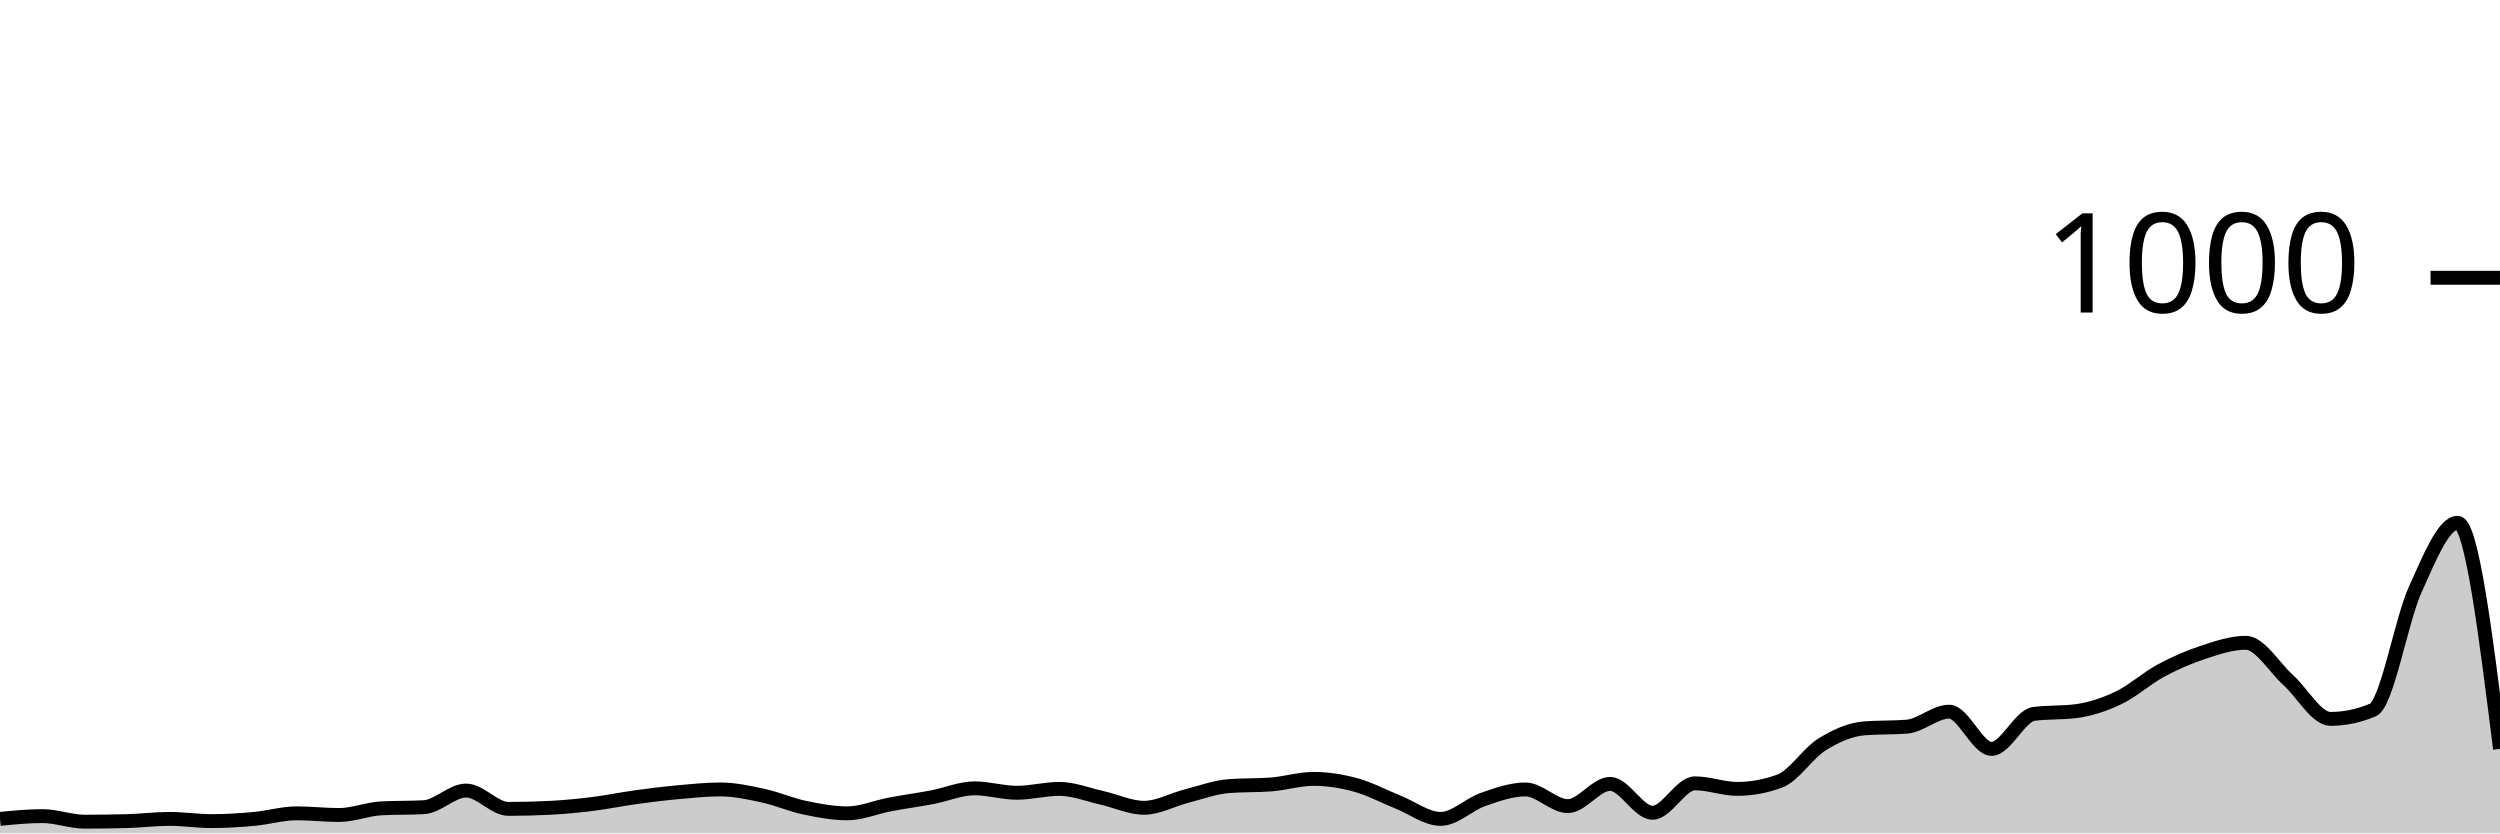
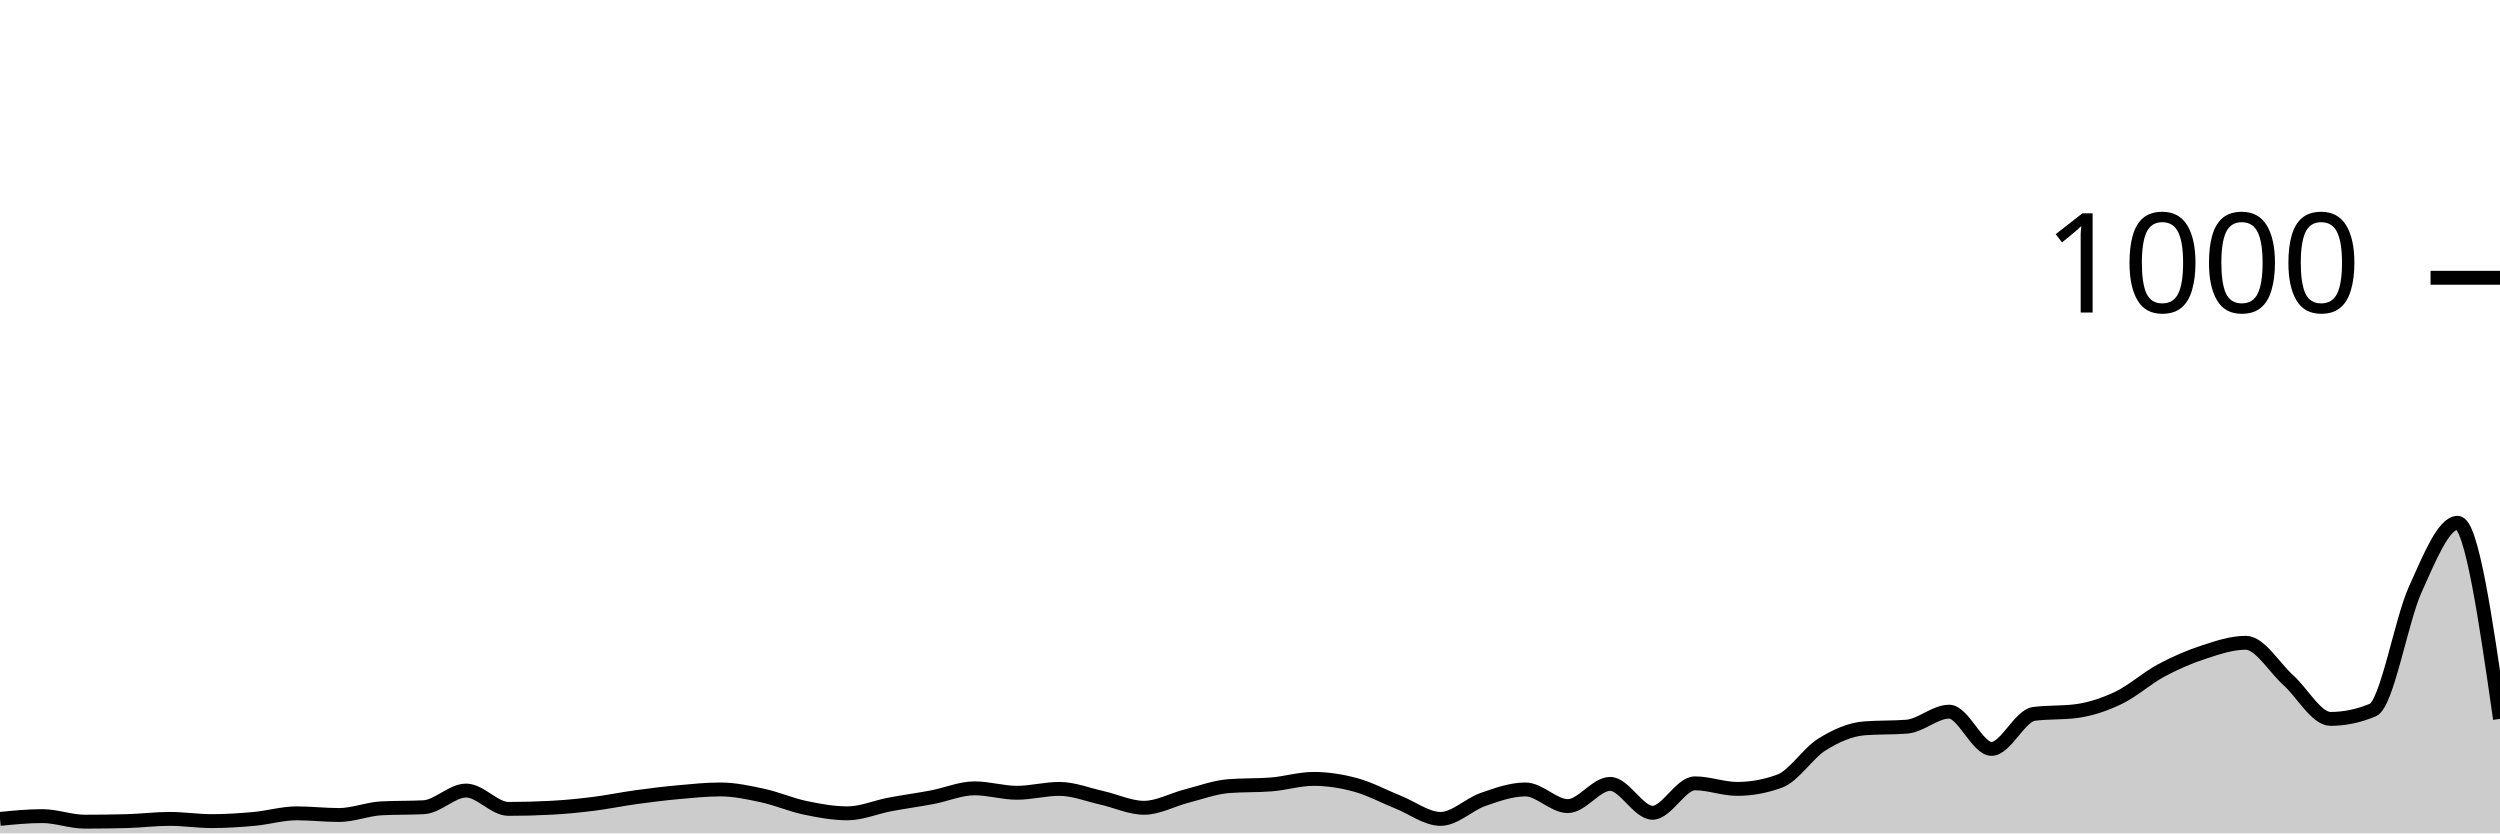
<svg xmlns="http://www.w3.org/2000/svg" viewBox="0 0 180 60">
  <g transform="translate(0,20)">
-     <path class="area" fill="rgba(0, 0, 0, 0.2)" d="M0,38.96C1.017,38.86,2.034,38.76,3.051,38.76C4.068,38.76,5.085,39.16,6.102,39.16C7.119,39.16,8.136,39.147,9.153,39.12C10.169,39.093,11.186,38.96,12.203,38.96C13.22,38.96,14.237,39.12,15.254,39.12C16.271,39.12,17.288,39.053,18.305,38.96C19.322,38.867,20.339,38.56,21.356,38.56C22.373,38.56,23.39,38.68,24.407,38.68C25.424,38.68,26.441,38.253,27.458,38.2C28.475,38.147,29.492,38.173,30.508,38.12C31.525,38.067,32.542,36.92,33.559,36.92C34.576,36.92,35.593,38.24,36.61,38.24C37.627,38.24,38.644,38.213,39.661,38.16C40.678,38.107,41.695,38.007,42.712,37.88C43.729,37.753,44.746,37.54,45.763,37.4C46.78,37.26,47.797,37.133,48.814,37.04C49.831,36.947,50.847,36.84,51.864,36.84C52.881,36.84,53.898,37.06,54.915,37.28C55.932,37.5,56.949,37.947,57.966,38.16C58.983,38.373,60,38.56,61.017,38.56C62.034,38.56,63.051,38.113,64.068,37.92C65.085,37.727,66.102,37.593,67.119,37.4C68.136,37.207,69.153,36.76,70.169,36.76C71.186,36.76,72.203,37.08,73.22,37.08C74.237,37.08,75.254,36.8,76.271,36.8C77.288,36.8,78.305,37.213,79.322,37.44C80.339,37.667,81.356,38.16,82.373,38.16C83.39,38.16,84.407,37.58,85.424,37.32C86.441,37.06,87.458,36.68,88.475,36.6C89.492,36.52,90.508,36.56,91.525,36.48C92.542,36.4,93.559,36.08,94.576,36.08C95.593,36.08,96.61,36.24,97.627,36.52C98.644,36.8,99.661,37.353,100.678,37.76C101.695,38.167,102.712,38.96,103.729,38.96C104.746,38.96,105.763,37.913,106.78,37.56C107.797,37.207,108.814,36.84,109.831,36.84C110.847,36.84,111.864,38.04,112.881,38.04C113.898,38.04,114.915,36.44,115.932,36.44C116.949,36.44,117.966,38.52,118.983,38.52C120,38.52,121.017,36.4,122.034,36.4C123.051,36.4,124.068,36.8,125.085,36.8C126.102,36.8,127.119,36.613,128.136,36.24C129.153,35.867,130.169,34.233,131.186,33.6C132.203,32.967,133.22,32.52,134.237,32.44C135.254,32.36,136.271,32.4,137.288,32.32C138.305,32.24,139.322,31.24,140.339,31.24C141.356,31.24,142.373,33.92,143.39,33.92C144.407,33.92,145.424,31.533,146.441,31.4C147.458,31.267,148.475,31.333,149.492,31.2C150.508,31.067,151.525,30.727,152.542,30.24C153.559,29.753,154.576,28.827,155.593,28.28C156.61,27.733,157.627,27.293,158.644,26.96C159.661,26.627,160.678,26.28,161.695,26.28C162.712,26.28,163.729,28.047,164.746,28.96C165.763,29.873,166.78,31.76,167.797,31.76C168.814,31.76,169.831,31.547,170.847,31.12C171.864,30.693,172.881,24.687,173.898,22.44C174.915,20.193,175.932,17.64,176.949,17.64C177.966,17.64,178.983,25.78,180,33.92L180,40C178.983,40,177.966,40,176.949,40C175.932,40,174.915,40,173.898,40C172.881,40,171.864,40,170.847,40C169.831,40,168.814,40,167.797,40C166.78,40,165.763,40,164.746,40C163.729,40,162.712,40,161.695,40C160.678,40,159.661,40,158.644,40C157.627,40,156.61,40,155.593,40C154.576,40,153.559,40,152.542,40C151.525,40,150.508,40,149.492,40C148.475,40,147.458,40,146.441,40C145.424,40,144.407,40,143.39,40C142.373,40,141.356,40,140.339,40C139.322,40,138.305,40,137.288,40C136.271,40,135.254,40,134.237,40C133.22,40,132.203,40,131.186,40C130.169,40,129.153,40,128.136,40C127.119,40,126.102,40,125.085,40C124.068,40,123.051,40,122.034,40C121.017,40,120,40,118.983,40C117.966,40,116.949,40,115.932,40C114.915,40,113.898,40,112.881,40C111.864,40,110.847,40,109.831,40C108.814,40,107.797,40,106.78,40C105.763,40,104.746,40,103.729,40C102.712,40,101.695,40,100.678,40C99.661,40,98.644,40,97.627,40C96.61,40,95.593,40,94.576,40C93.559,40,92.542,40,91.525,40C90.508,40,89.492,40,88.475,40C87.458,40,86.441,40,85.424,40C84.407,40,83.39,40,82.373,40C81.356,40,80.339,40,79.322,40C78.305,40,77.288,40,76.271,40C75.254,40,74.237,40,73.22,40C72.203,40,71.186,40,70.169,40C69.153,40,68.136,40,67.119,40C66.102,40,65.085,40,64.068,40C63.051,40,62.034,40,61.017,40C60,40,58.983,40,57.966,40C56.949,40,55.932,40,54.915,40C53.898,40,52.881,40,51.864,40C50.847,40,49.831,40,48.814,40C47.797,40,46.78,40,45.763,40C44.746,40,43.729,40,42.712,40C41.695,40,40.678,40,39.661,40C38.644,40,37.627,40,36.61,40C35.593,40,34.576,40,33.559,40C32.542,40,31.525,40,30.508,40C29.492,40,28.475,40,27.458,40C26.441,40,25.424,40,24.407,40C23.39,40,22.373,40,21.356,40C20.339,40,19.322,40,18.305,40C17.288,40,16.271,40,15.254,40C14.237,40,13.22,40,12.203,40C11.186,40,10.169,40,9.153,40C8.136,40,7.119,40,6.102,40C5.085,40,4.068,40,3.051,40C2.034,40,1.017,40,0,40Z" />
-     <path class="line" stroke="black" fill="none" d="M0,38.96C1.017,38.86,2.034,38.76,3.051,38.76C4.068,38.76,5.085,39.16,6.102,39.16C7.119,39.16,8.136,39.147,9.153,39.12C10.169,39.093,11.186,38.96,12.203,38.96C13.22,38.96,14.237,39.12,15.254,39.12C16.271,39.12,17.288,39.053,18.305,38.96C19.322,38.867,20.339,38.56,21.356,38.56C22.373,38.56,23.39,38.68,24.407,38.68C25.424,38.68,26.441,38.253,27.458,38.2C28.475,38.147,29.492,38.173,30.508,38.12C31.525,38.067,32.542,36.92,33.559,36.92C34.576,36.92,35.593,38.24,36.61,38.24C37.627,38.24,38.644,38.213,39.661,38.16C40.678,38.107,41.695,38.007,42.712,37.88C43.729,37.753,44.746,37.54,45.763,37.4C46.78,37.26,47.797,37.133,48.814,37.04C49.831,36.947,50.847,36.84,51.864,36.84C52.881,36.84,53.898,37.06,54.915,37.28C55.932,37.5,56.949,37.947,57.966,38.16C58.983,38.373,60,38.56,61.017,38.56C62.034,38.56,63.051,38.113,64.068,37.92C65.085,37.727,66.102,37.593,67.119,37.4C68.136,37.207,69.153,36.76,70.169,36.76C71.186,36.76,72.203,37.08,73.22,37.08C74.237,37.08,75.254,36.8,76.271,36.8C77.288,36.8,78.305,37.213,79.322,37.44C80.339,37.667,81.356,38.16,82.373,38.16C83.39,38.16,84.407,37.58,85.424,37.32C86.441,37.06,87.458,36.68,88.475,36.6C89.492,36.52,90.508,36.56,91.525,36.48C92.542,36.4,93.559,36.08,94.576,36.08C95.593,36.08,96.61,36.24,97.627,36.52C98.644,36.8,99.661,37.353,100.678,37.76C101.695,38.167,102.712,38.96,103.729,38.96C104.746,38.96,105.763,37.913,106.78,37.56C107.797,37.207,108.814,36.84,109.831,36.84C110.847,36.84,111.864,38.04,112.881,38.04C113.898,38.04,114.915,36.44,115.932,36.44C116.949,36.44,117.966,38.52,118.983,38.52C120,38.52,121.017,36.4,122.034,36.4C123.051,36.4,124.068,36.8,125.085,36.8C126.102,36.8,127.119,36.613,128.136,36.24C129.153,35.867,130.169,34.233,131.186,33.6C132.203,32.967,133.22,32.52,134.237,32.44C135.254,32.36,136.271,32.4,137.288,32.32C138.305,32.24,139.322,31.24,140.339,31.24C141.356,31.24,142.373,33.92,143.39,33.92C144.407,33.92,145.424,31.533,146.441,31.4C147.458,31.267,148.475,31.333,149.492,31.2C150.508,31.067,151.525,30.727,152.542,30.24C153.559,29.753,154.576,28.827,155.593,28.28C156.61,27.733,157.627,27.293,158.644,26.96C159.661,26.627,160.678,26.28,161.695,26.28C162.712,26.28,163.729,28.047,164.746,28.96C165.763,29.873,166.78,31.76,167.797,31.76C168.814,31.76,169.831,31.547,170.847,31.12C171.864,30.693,172.881,24.687,173.898,22.44C174.915,20.193,175.932,17.64,176.949,17.64C177.966,17.64,178.983,25.78,180,33.92" />
+     <path class="area" fill="rgba(0, 0, 0, 0.2)" d="M0,38.96C1.017,38.86,2.034,38.76,3.051,38.76C4.068,38.76,5.085,39.16,6.102,39.16C7.119,39.16,8.136,39.147,9.153,39.12C10.169,39.093,11.186,38.96,12.203,38.96C13.22,38.96,14.237,39.12,15.254,39.12C16.271,39.12,17.288,39.053,18.305,38.96C19.322,38.867,20.339,38.56,21.356,38.56C22.373,38.56,23.39,38.68,24.407,38.68C25.424,38.68,26.441,38.253,27.458,38.2C28.475,38.147,29.492,38.173,30.508,38.12C31.525,38.067,32.542,36.92,33.559,36.92C34.576,36.92,35.593,38.24,36.61,38.24C37.627,38.24,38.644,38.213,39.661,38.16C40.678,38.107,41.695,38.007,42.712,37.88C43.729,37.753,44.746,37.54,45.763,37.4C46.78,37.26,47.797,37.133,48.814,37.04C49.831,36.947,50.847,36.84,51.864,36.84C52.881,36.84,53.898,37.06,54.915,37.28C55.932,37.5,56.949,37.947,57.966,38.16C58.983,38.373,60,38.56,61.017,38.56C62.034,38.56,63.051,38.113,64.068,37.92C65.085,37.727,66.102,37.593,67.119,37.4C68.136,37.207,69.153,36.76,70.169,36.76C71.186,36.76,72.203,37.08,73.22,37.08C74.237,37.08,75.254,36.8,76.271,36.8C77.288,36.8,78.305,37.213,79.322,37.44C80.339,37.667,81.356,38.16,82.373,38.16C83.39,38.16,84.407,37.58,85.424,37.32C86.441,37.06,87.458,36.68,88.475,36.6C89.492,36.52,90.508,36.56,91.525,36.48C92.542,36.4,93.559,36.08,94.576,36.08C95.593,36.08,96.61,36.24,97.627,36.52C98.644,36.8,99.661,37.353,100.678,37.76C101.695,38.167,102.712,38.96,103.729,38.96C104.746,38.96,105.763,37.913,106.78,37.56C107.797,37.207,108.814,36.84,109.831,36.84C110.847,36.84,111.864,38.04,112.881,38.04C113.898,38.04,114.915,36.44,115.932,36.44C116.949,36.44,117.966,38.52,118.983,38.52C120,38.52,121.017,36.4,122.034,36.4C123.051,36.4,124.068,36.8,125.085,36.8C126.102,36.8,127.119,36.613,128.136,36.24C129.153,35.867,130.169,34.233,131.186,33.6C132.203,32.967,133.22,32.52,134.237,32.44C135.254,32.36,136.271,32.4,137.288,32.32C138.305,32.24,139.322,31.24,140.339,31.24C141.356,31.24,142.373,33.92,143.39,33.92C144.407,33.92,145.424,31.533,146.441,31.4C147.458,31.267,148.475,31.333,149.492,31.2C150.508,31.067,151.525,30.727,152.542,30.24C153.559,29.753,154.576,28.827,155.593,28.28C156.61,27.733,157.627,27.293,158.644,26.96C159.661,26.627,160.678,26.28,161.695,26.28C162.712,26.28,163.729,28.047,164.746,28.96C165.763,29.873,166.78,31.76,167.797,31.76C168.814,31.76,169.831,31.547,170.847,31.12C171.864,30.693,172.881,24.687,173.898,22.44C174.915,20.193,175.932,17.64,176.949,17.64C177.966,17.64,178.983,24.7,180,31.76L180,40C178.983,40,177.966,40,176.949,40C175.932,40,174.915,40,173.898,40C172.881,40,171.864,40,170.847,40C169.831,40,168.814,40,167.797,40C166.78,40,165.763,40,164.746,40C163.729,40,162.712,40,161.695,40C160.678,40,159.661,40,158.644,40C157.627,40,156.61,40,155.593,40C154.576,40,153.559,40,152.542,40C151.525,40,150.508,40,149.492,40C148.475,40,147.458,40,146.441,40C145.424,40,144.407,40,143.39,40C142.373,40,141.356,40,140.339,40C139.322,40,138.305,40,137.288,40C136.271,40,135.254,40,134.237,40C133.22,40,132.203,40,131.186,40C130.169,40,129.153,40,128.136,40C127.119,40,126.102,40,125.085,40C124.068,40,123.051,40,122.034,40C121.017,40,120,40,118.983,40C117.966,40,116.949,40,115.932,40C114.915,40,113.898,40,112.881,40C111.864,40,110.847,40,109.831,40C108.814,40,107.797,40,106.78,40C105.763,40,104.746,40,103.729,40C102.712,40,101.695,40,100.678,40C99.661,40,98.644,40,97.627,40C96.61,40,95.593,40,94.576,40C93.559,40,92.542,40,91.525,40C90.508,40,89.492,40,88.475,40C87.458,40,86.441,40,85.424,40C84.407,40,83.39,40,82.373,40C81.356,40,80.339,40,79.322,40C78.305,40,77.288,40,76.271,40C75.254,40,74.237,40,73.22,40C72.203,40,71.186,40,70.169,40C69.153,40,68.136,40,67.119,40C66.102,40,65.085,40,64.068,40C63.051,40,62.034,40,61.017,40C60,40,58.983,40,57.966,40C56.949,40,55.932,40,54.915,40C53.898,40,52.881,40,51.864,40C50.847,40,49.831,40,48.814,40C47.797,40,46.78,40,45.763,40C44.746,40,43.729,40,42.712,40C41.695,40,40.678,40,39.661,40C38.644,40,37.627,40,36.61,40C35.593,40,34.576,40,33.559,40C32.542,40,31.525,40,30.508,40C29.492,40,28.475,40,27.458,40C26.441,40,25.424,40,24.407,40C23.39,40,22.373,40,21.356,40C20.339,40,19.322,40,18.305,40C17.288,40,16.271,40,15.254,40C14.237,40,13.22,40,12.203,40C11.186,40,10.169,40,9.153,40C8.136,40,7.119,40,6.102,40C5.085,40,4.068,40,3.051,40C2.034,40,1.017,40,0,40Z" />
+     <path class="line" stroke="black" fill="none" d="M0,38.96C1.017,38.86,2.034,38.76,3.051,38.76C4.068,38.76,5.085,39.16,6.102,39.16C7.119,39.16,8.136,39.147,9.153,39.12C10.169,39.093,11.186,38.96,12.203,38.96C13.22,38.96,14.237,39.12,15.254,39.12C16.271,39.12,17.288,39.053,18.305,38.96C19.322,38.867,20.339,38.56,21.356,38.56C22.373,38.56,23.39,38.68,24.407,38.68C25.424,38.68,26.441,38.253,27.458,38.2C28.475,38.147,29.492,38.173,30.508,38.12C31.525,38.067,32.542,36.92,33.559,36.92C34.576,36.92,35.593,38.24,36.61,38.24C37.627,38.24,38.644,38.213,39.661,38.16C40.678,38.107,41.695,38.007,42.712,37.88C43.729,37.753,44.746,37.54,45.763,37.4C46.78,37.26,47.797,37.133,48.814,37.04C49.831,36.947,50.847,36.84,51.864,36.84C52.881,36.84,53.898,37.06,54.915,37.28C55.932,37.5,56.949,37.947,57.966,38.16C58.983,38.373,60,38.56,61.017,38.56C62.034,38.56,63.051,38.113,64.068,37.92C65.085,37.727,66.102,37.593,67.119,37.4C68.136,37.207,69.153,36.76,70.169,36.76C71.186,36.76,72.203,37.08,73.22,37.08C74.237,37.08,75.254,36.8,76.271,36.8C77.288,36.8,78.305,37.213,79.322,37.44C80.339,37.667,81.356,38.16,82.373,38.16C83.39,38.16,84.407,37.58,85.424,37.32C86.441,37.06,87.458,36.68,88.475,36.6C89.492,36.52,90.508,36.56,91.525,36.48C92.542,36.4,93.559,36.08,94.576,36.08C95.593,36.08,96.61,36.24,97.627,36.52C98.644,36.8,99.661,37.353,100.678,37.76C101.695,38.167,102.712,38.96,103.729,38.96C104.746,38.96,105.763,37.913,106.78,37.56C107.797,37.207,108.814,36.84,109.831,36.84C110.847,36.84,111.864,38.04,112.881,38.04C113.898,38.04,114.915,36.44,115.932,36.44C116.949,36.44,117.966,38.52,118.983,38.52C120,38.52,121.017,36.4,122.034,36.4C123.051,36.4,124.068,36.8,125.085,36.8C126.102,36.8,127.119,36.613,128.136,36.24C129.153,35.867,130.169,34.233,131.186,33.6C132.203,32.967,133.22,32.52,134.237,32.44C135.254,32.36,136.271,32.4,137.288,32.32C138.305,32.24,139.322,31.24,140.339,31.24C141.356,31.24,142.373,33.92,143.39,33.92C144.407,33.92,145.424,31.533,146.441,31.4C147.458,31.267,148.475,31.333,149.492,31.2C150.508,31.067,151.525,30.727,152.542,30.24C153.559,29.753,154.576,28.827,155.593,28.28C156.61,27.733,157.627,27.293,158.644,26.96C159.661,26.627,160.678,26.28,161.695,26.28C162.712,26.28,163.729,28.047,164.746,28.96C165.763,29.873,166.78,31.76,167.797,31.76C168.814,31.76,169.831,31.547,170.847,31.12C171.864,30.693,172.881,24.687,173.898,22.44C174.915,20.193,175.932,17.64,176.949,17.64C177.966,17.64,178.983,24.7,180,31.76" />
    <path class="axis-ceiling" stroke-width="1" stroke="black" fill="none" d="M175,0L180,0" />
    <text class="axis-ceiling-label" font-family="sans-serif" text-anchor="end" font-size="10px" x="170" y="2.5">1000</text>
  </g>
</svg>
